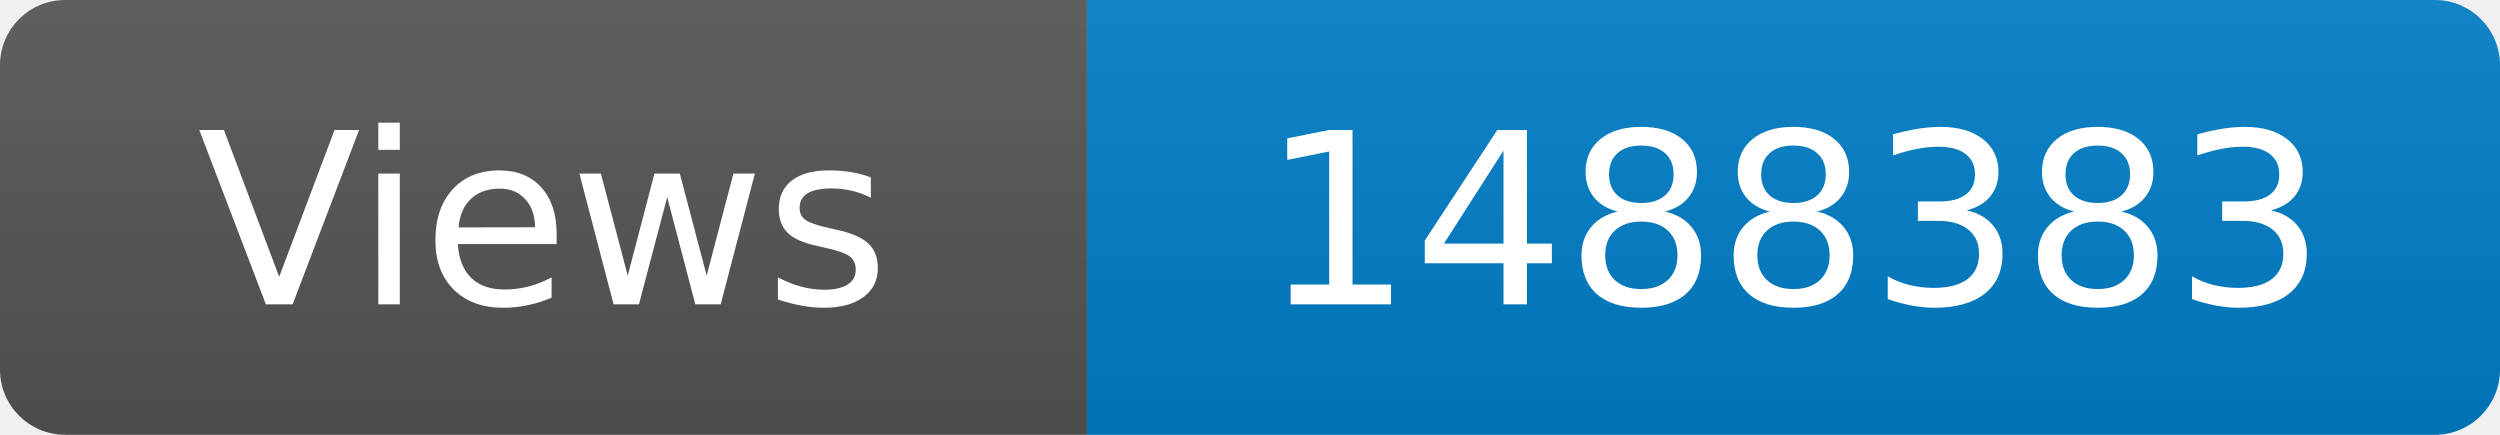
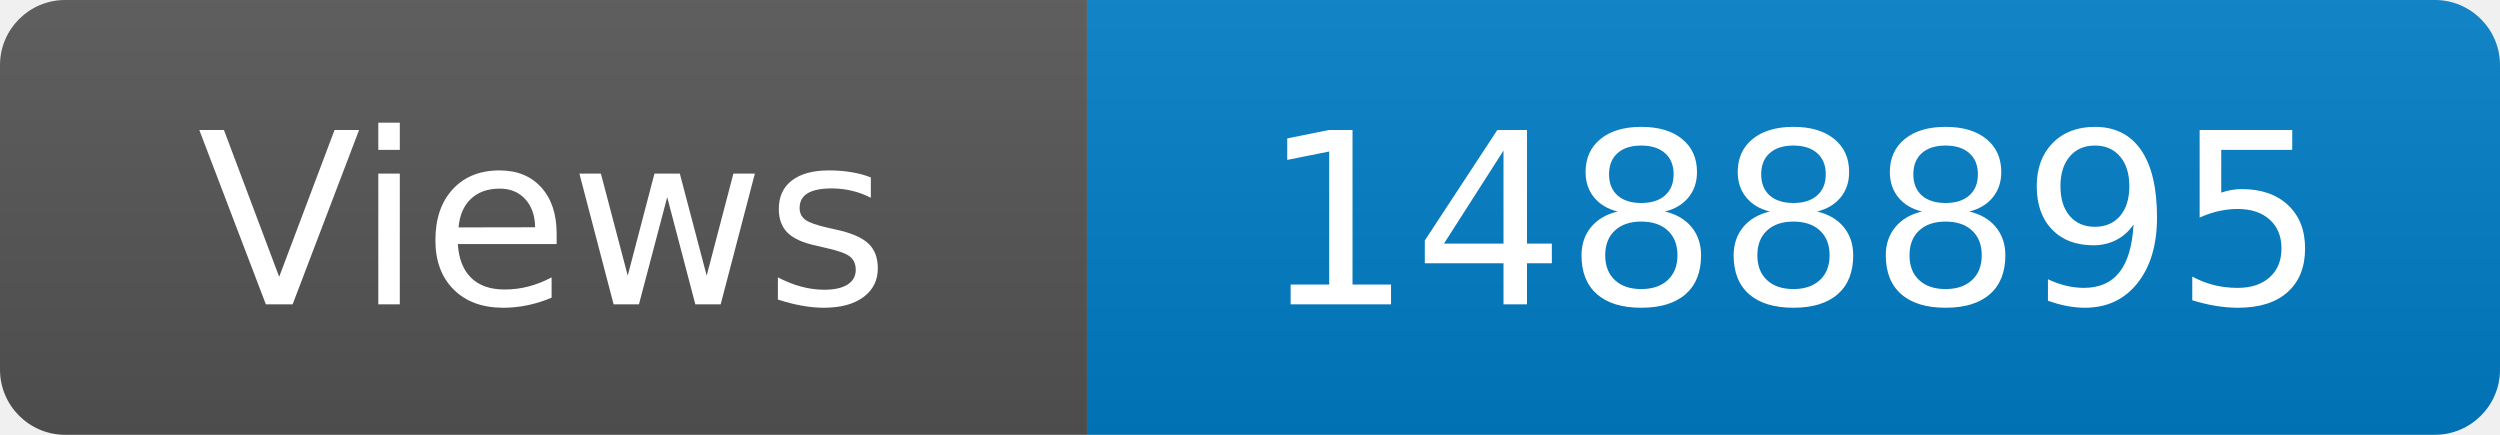
<svg xmlns="http://www.w3.org/2000/svg" width="115" height="20" role="img" aria-label="Maintained?: yes">
  <linearGradient id="s" x2="0" y2="100%">
    <stop offset="0" stop-color="#bbb" stop-opacity=".1" />
    <stop offset="1" stop-opacity=".1" />
  </linearGradient>
  <clipPath id="r">
    <rect width="115" height="20" rx="3" fill="#fff" />
  </clipPath>
  <g clip-path="url(#r)">
    <rect width="50" height="20" fill="#555" />
    <rect x="50" width="160" height="20" fill="#007ec6" />
    <rect width="115" height="20" fill="url(#s)" />
  </g>
  <g fill="#fff" text-anchor="middle" font-family="Verdana,Geneva,DejaVu Sans,sans-serif" font-size="110">
    <text x="250" y="140" transform="scale(.1)" fill="#fff">Views</text>
-     <text x="825" y="140" transform="scale(.1)" fill="#fff">1488383</text>
+     <text x="825" y="140" transform="scale(.1)" fill="#fff">1488895</text>
  </g>
</svg>
